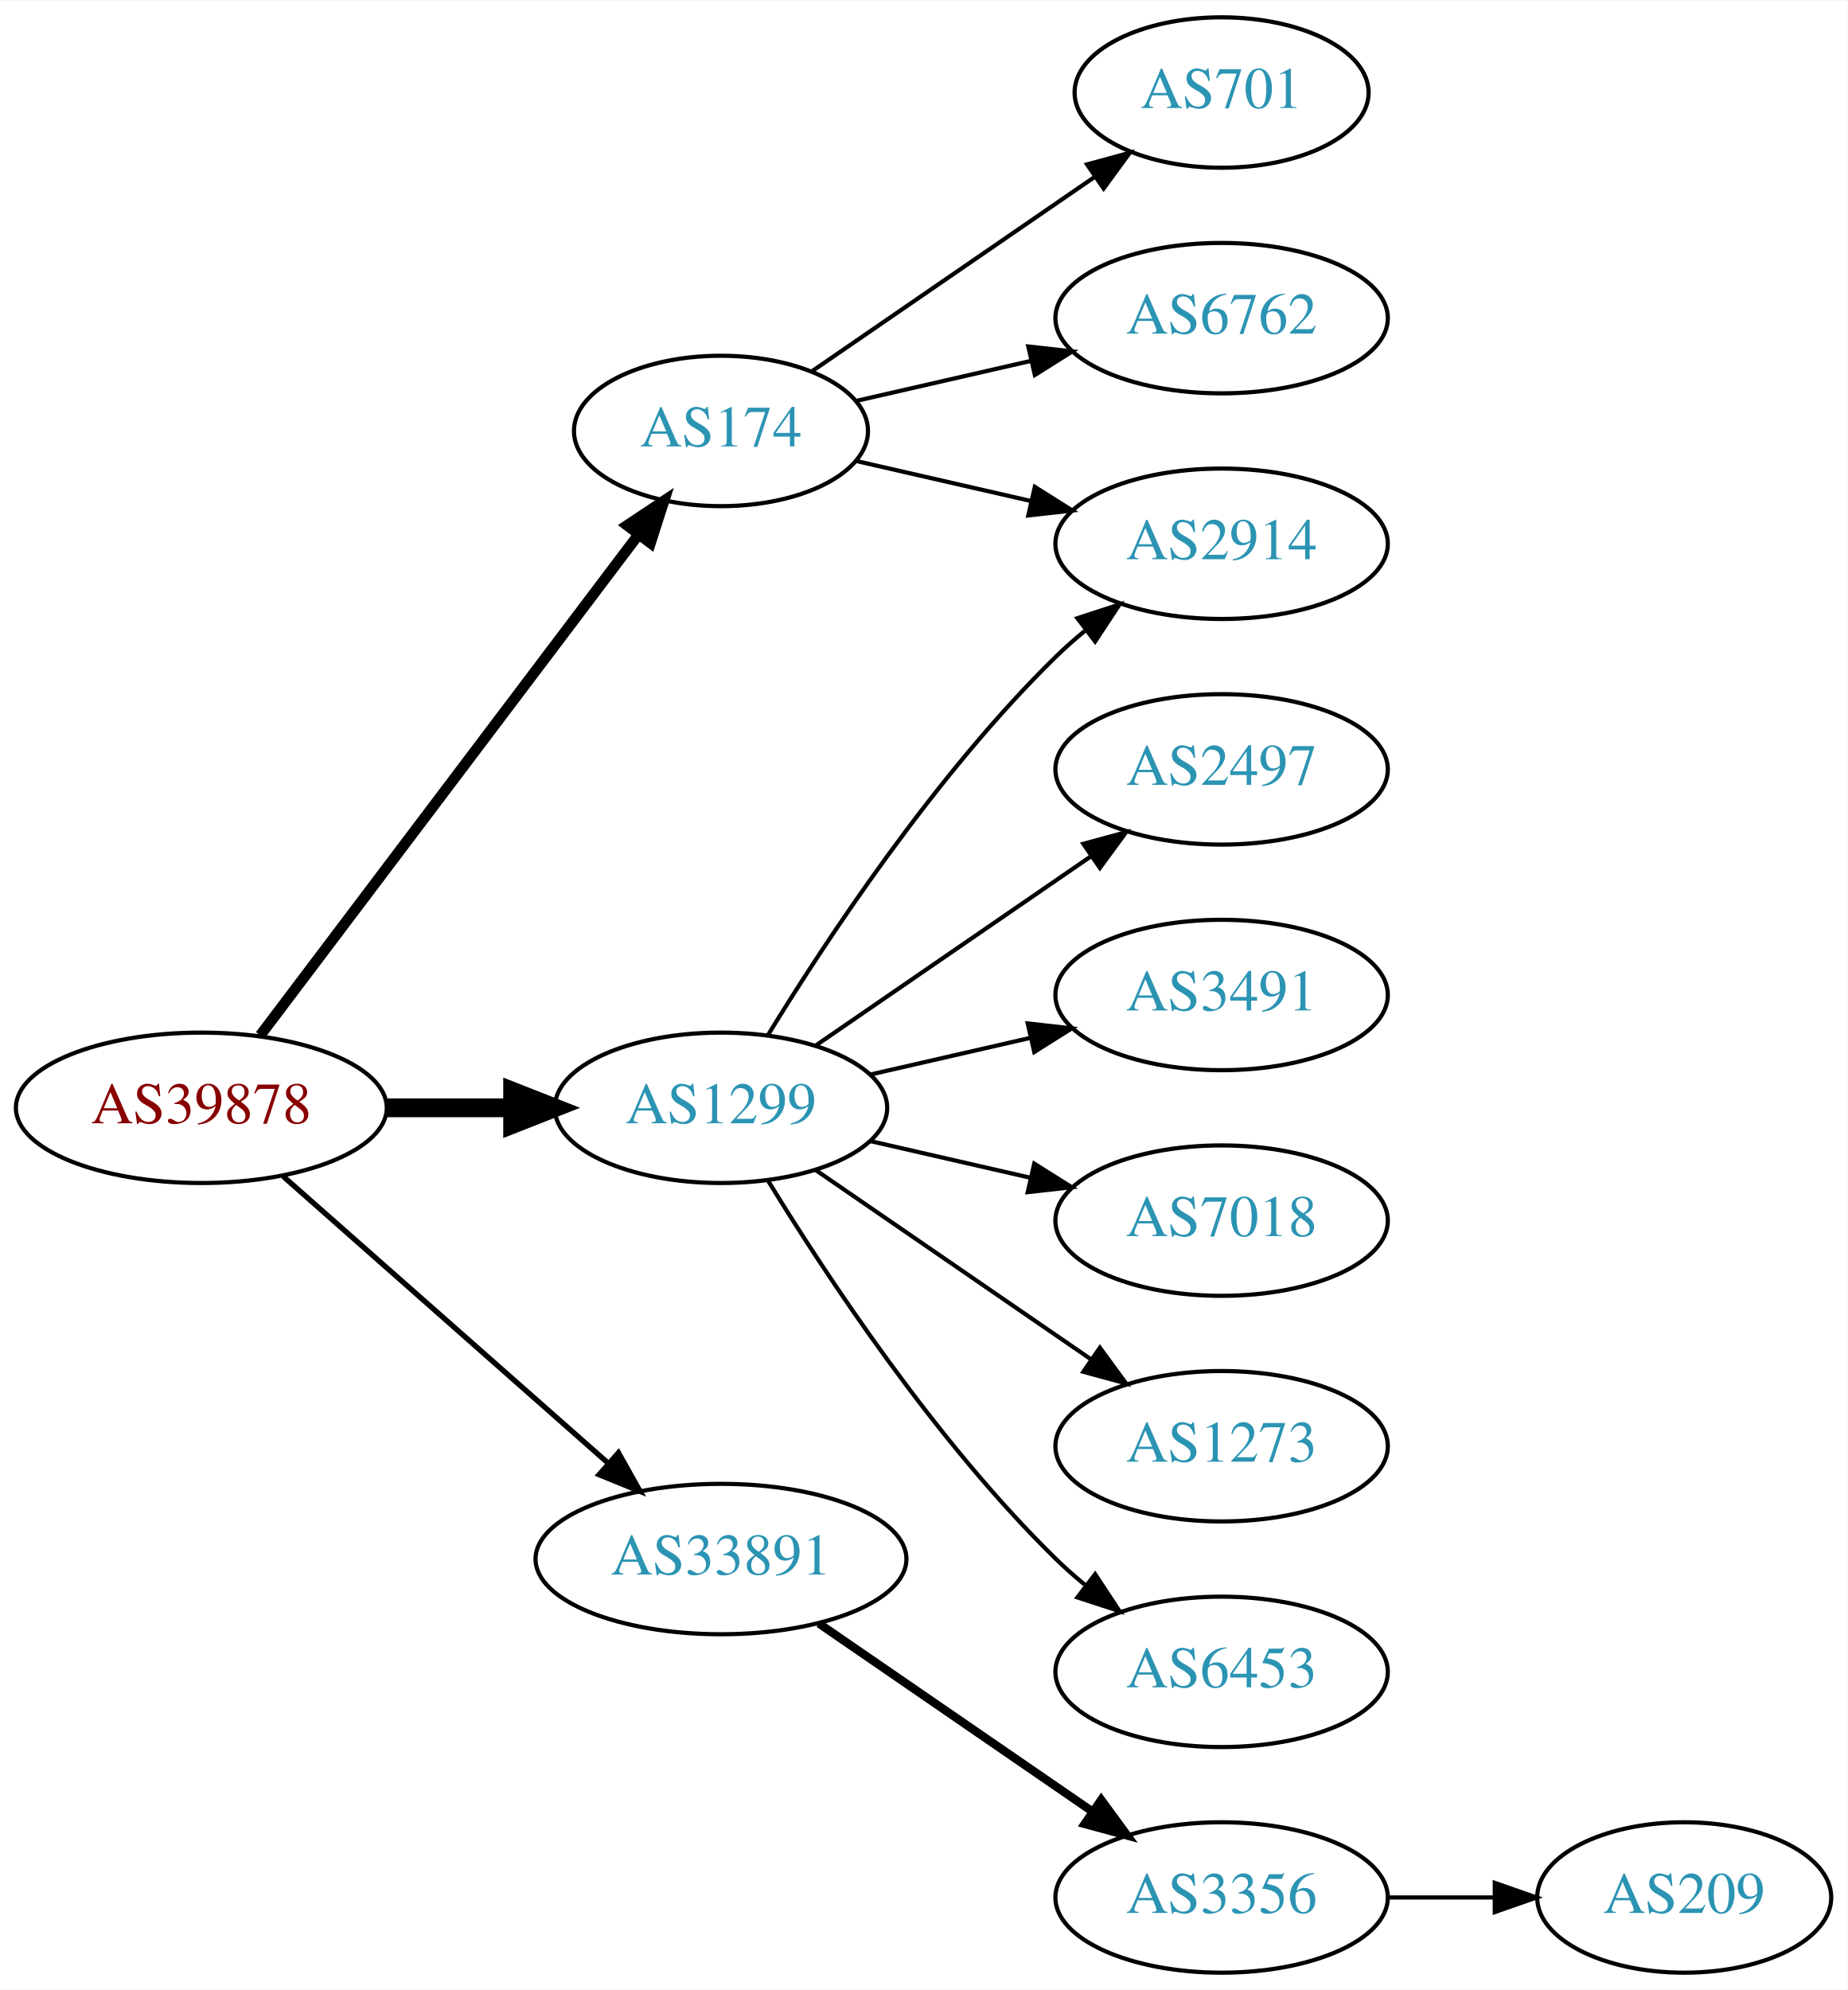
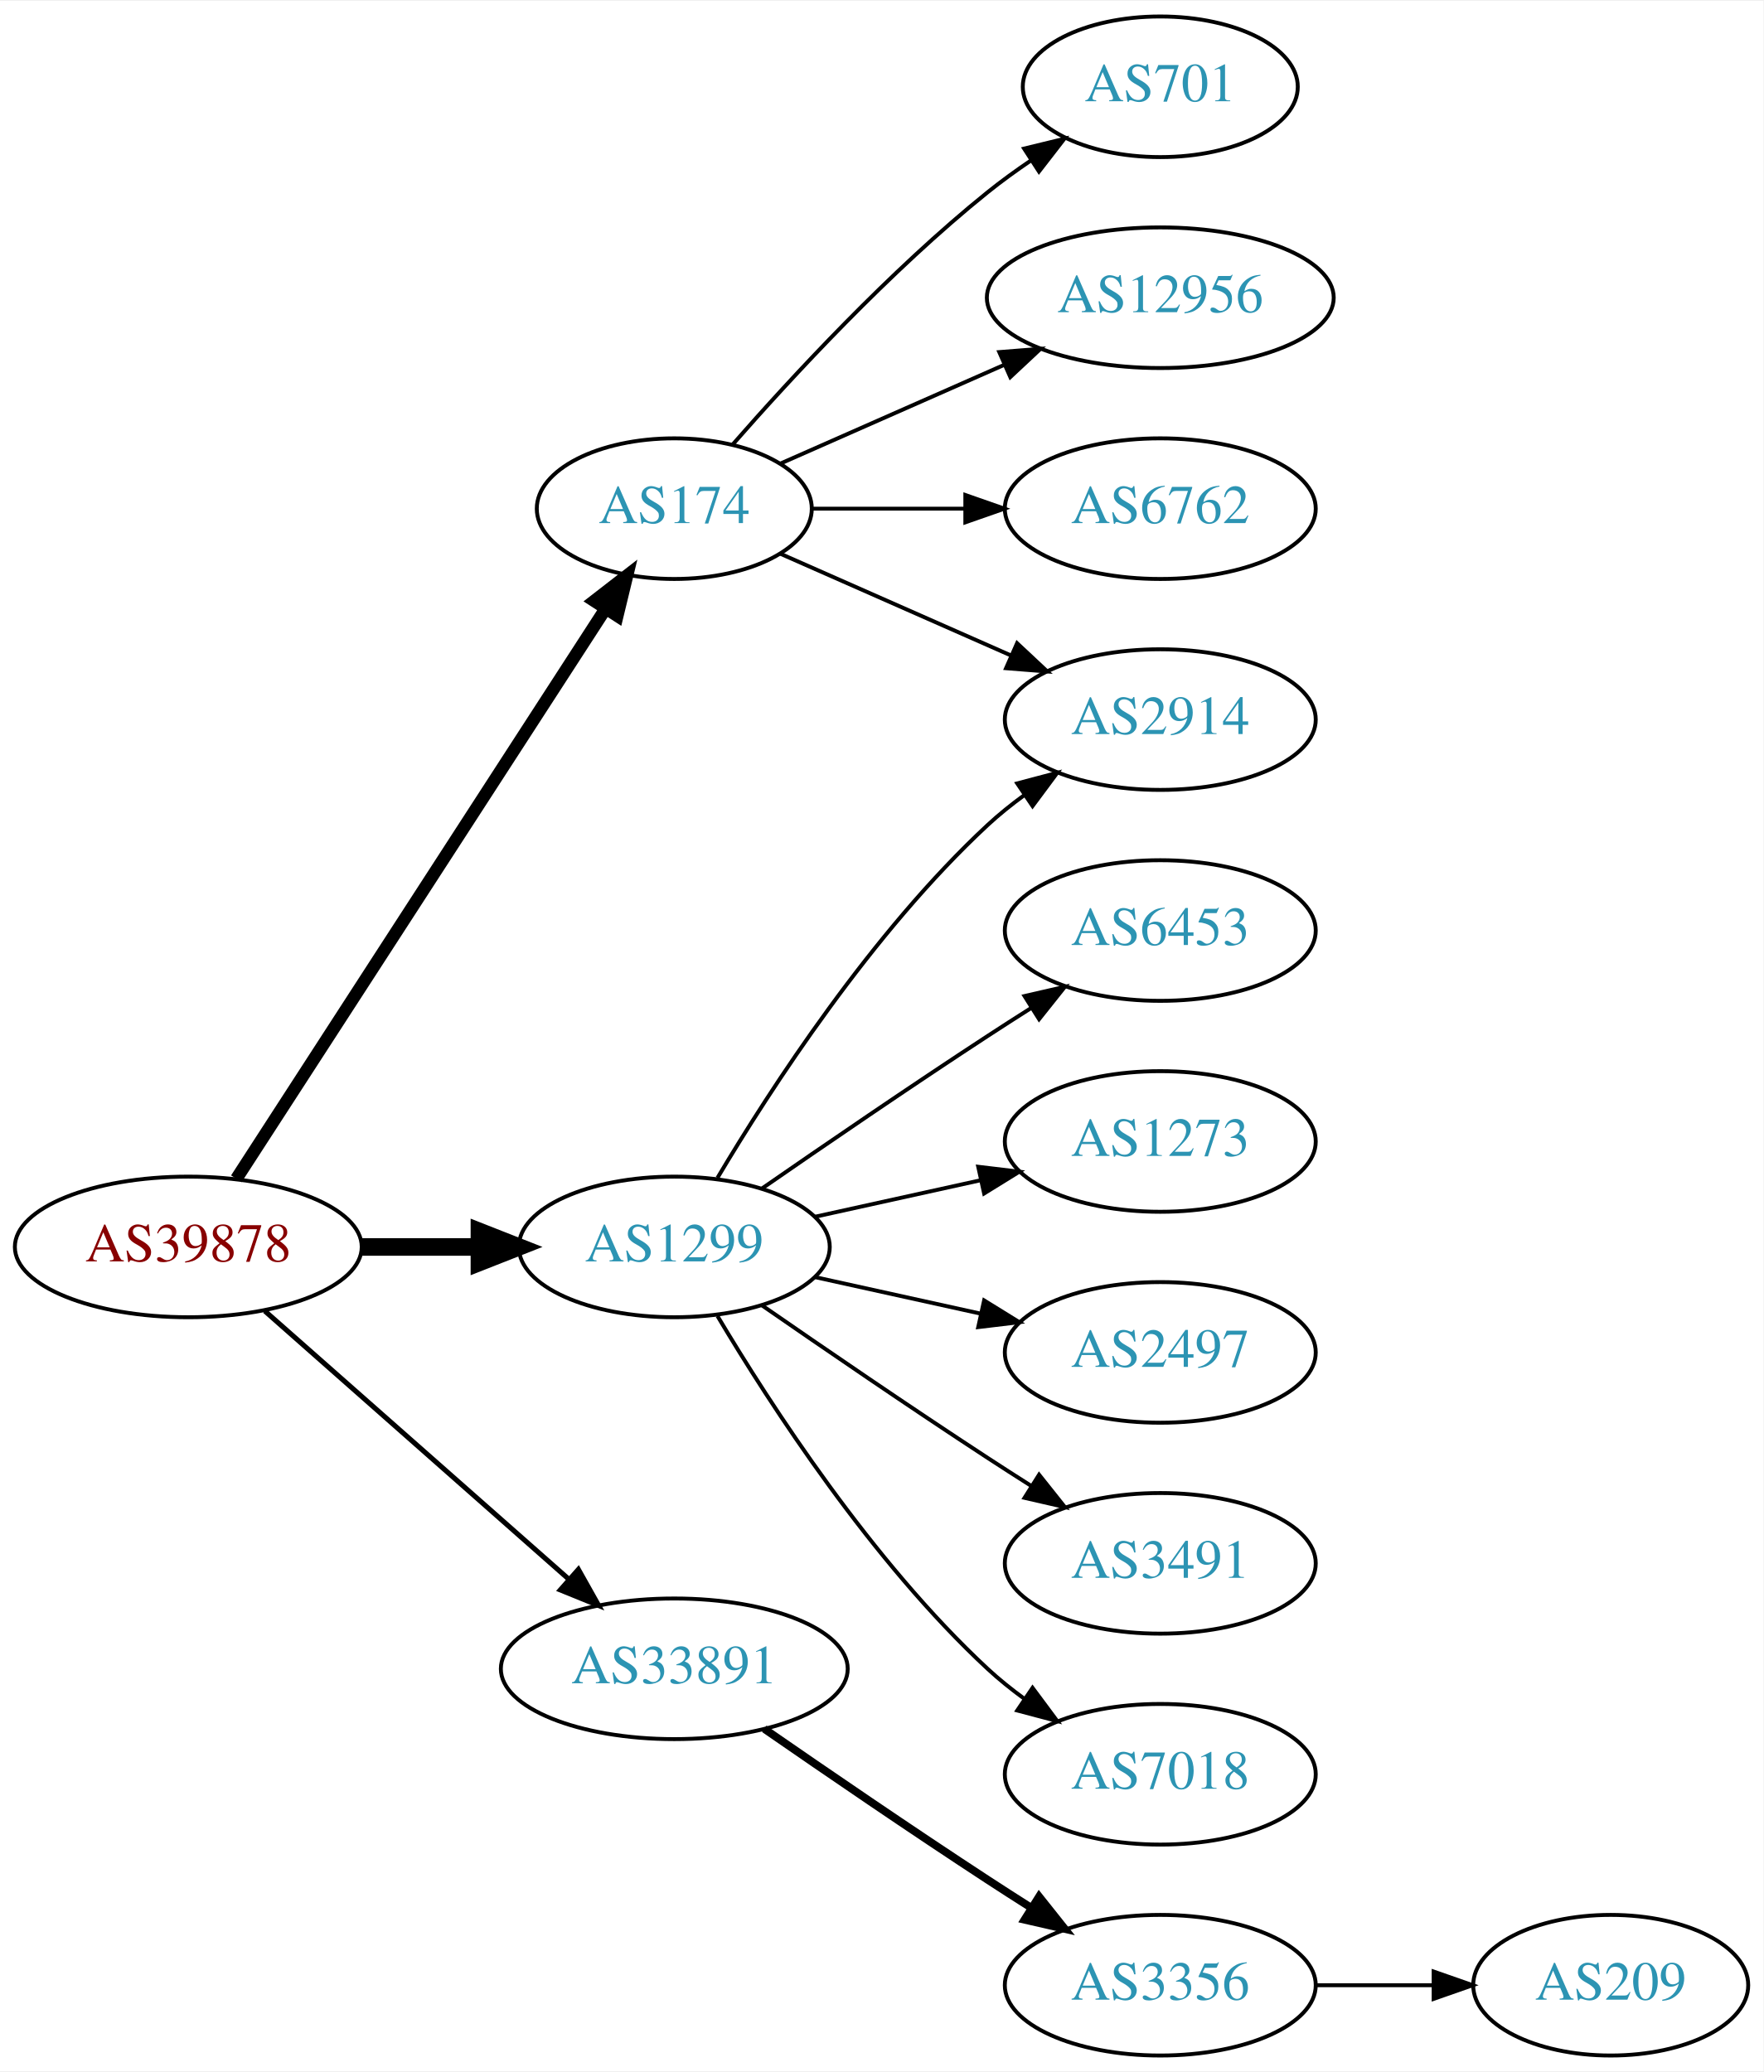
- <svg xmlns="http://www.w3.org/2000/svg" xmlns:xlink="http://www.w3.org/1999/xlink" width="442pt" height="476pt" viewBox="0.00 0.00 442.27 476.00">
-   <g id="graph0" class="graph" transform="scale(1 1) rotate(0) translate(4 472)">
-     <polygon fill="white" stroke="none" points="-4,4 -4,-472 438.271,-472 438.271,4 -4,4" />
+ <svg xmlns="http://www.w3.org/2000/svg" xmlns:xlink="http://www.w3.org/1999/xlink" width="451pt" height="530pt" viewBox="0.00 0.00 451.37 530.00">
+   <g id="graph0" class="graph" transform="scale(1 1) rotate(0) translate(4 526)">
+     <polygon fill="white" stroke="none" points="-4,4 -4,-526 447.37,-526 447.37,4 -4,4" />
    <g id="node1" class="node">
      <g id="a_node1">
        <a xlink:href="/asn/39878" xlink:title="AS39878 ~ Peter Rauter GmbH [AT]">
          <ellipse fill="#ffffff" stroke="black" cx="44.196" cy="-207" rx="44.393" ry="18" />
          <text text-anchor="middle" x="44.196" y="-203.3" font-family="Times,serif" font-size="14.00" fill="#880000">AS39878</text>
        </a>
      </g>
    </g>
    <g id="node2" class="node">
      <g id="a_node2">
        <a xlink:href="/asn/174" xlink:title="AS174 ~ Cogent Communications [US]">
-           <ellipse fill="#ffffff" stroke="black" cx="168.588" cy="-369" rx="35.194" ry="18" />
-           <text text-anchor="middle" x="168.588" y="-365.3" font-family="Times,serif" font-size="14.00" fill="#2c94b3">AS174</text>
+           <ellipse fill="#ffffff" stroke="black" cx="168.588" cy="-396" rx="35.194" ry="18" />
+           <text text-anchor="middle" x="168.588" y="-392.3" font-family="Times,serif" font-size="14.00" fill="#2c94b3">AS174</text>
        </a>
      </g>
    </g>
    <g id="edge1" class="edge">
-       <path fill="none" stroke="black" stroke-width="2.571" d="M58.294,-224.337C80.032,-253.109 123.643,-310.834 148.706,-344.007" />
-       <polygon fill="black" stroke="black" stroke-width="2.571" points="146.13,-346.404 154.951,-352.273 151.716,-342.185 146.13,-346.404" />
+       <path fill="none" stroke="black" stroke-width="3.214" d="M56.491,-224.442C78.132,-257.859 125.532,-331.057 150.857,-370.163" />
+       <polygon fill="black" stroke="black" stroke-width="3.214" points="148.124,-372.382 156.497,-378.873 154,-368.577 148.124,-372.382" />
    </g>
    <g id="node3" class="node">
      <g id="a_node3">
        <a xlink:href="/asn/1299" xlink:title="AS1299 ~ Telia Carrier [EU]">
          <ellipse fill="#ffffff" stroke="black" cx="168.588" cy="-207" rx="39.794" ry="18" />
          <text text-anchor="middle" x="168.588" y="-203.3" font-family="Times,serif" font-size="14.00" fill="#2c94b3">AS1299</text>
        </a>
      </g>
    </g>
    <g id="edge2" class="edge">
      <path fill="none" stroke="black" stroke-width="4.5" d="M88.692,-207C98.381,-207 108.717,-207 118.61,-207" />
      <polygon fill="black" stroke="black" stroke-width="4.5" points="118.713,-210.938 128.713,-207 118.713,-203.063 118.713,-210.938" />
    </g>
    <g id="node4" class="node">
      <g id="a_node4">
        <a xlink:href="/asn/33891" xlink:title="AS33891 ~ CORE-BACKBONE GMBH GLOBAL NETWORK [DE]">
          <ellipse fill="#ffffff" stroke="black" cx="168.588" cy="-99" rx="44.393" ry="18" />
          <text text-anchor="middle" x="168.588" y="-95.3" font-family="Times,serif" font-size="14.00" fill="#2c94b3">AS33891</text>
        </a>
      </g>
    </g>
    <g id="edge3" class="edge">
      <path fill="none" stroke="black" stroke-width="1.286" d="M63.785,-190.597C84.482,-172.333 118.089,-142.678 141.434,-122.079" />
      <polygon fill="black" stroke="black" stroke-width="1.286" points="144.043,-124.444 149.226,-115.203 139.412,-119.195 144.043,-124.444" />
    </g>
    <g id="node5" class="node">
      <g id="a_node5">
-         <a xlink:href="/asn/2914" xlink:title="AS2914 ~ NTT America, Inc. [US]">
-           <ellipse fill="#ffffff" stroke="black" cx="288.431" cy="-342" rx="39.794" ry="18" />
-           <text text-anchor="middle" x="288.431" y="-338.3" font-family="Times,serif" font-size="14.00" fill="#2c94b3">AS2914</text>
+         <a xlink:href="/asn/701" xlink:title="AS701 ~ UUNET [US]">
+           <ellipse fill="#ffffff" stroke="black" cx="292.98" cy="-504" rx="35.194" ry="18" />
+           <text text-anchor="middle" x="292.98" y="-500.3" font-family="Times,serif" font-size="14.00" fill="#2c94b3">AS701</text>
        </a>
      </g>
    </g>
    <g id="edge4" class="edge">
-       <path fill="none" stroke="black" d="M200.858,-361.835C213.698,-358.894 228.802,-355.433 242.77,-352.233" />
-       <polygon fill="black" stroke="black" points="243.725,-355.605 252.69,-349.96 242.161,-348.781 243.725,-355.605" />
+       <path fill="none" stroke="black" d="M183.462,-412.345C198.532,-429.559 223.81,-456.901 248.784,-477 252.289,-479.821 256.107,-482.587 259.975,-485.208" />
+       <polygon fill="black" stroke="black" points="258.126,-488.18 268.421,-490.682 261.933,-482.306 258.126,-488.18" />
    </g>
    <g id="node6" class="node">
      <g id="a_node6">
-         <a xlink:href="/asn/701" xlink:title="AS701 ~ UUNET [US]">
-           <ellipse fill="#ffffff" stroke="black" cx="288.431" cy="-450" rx="35.194" ry="18" />
-           <text text-anchor="middle" x="288.431" y="-446.3" font-family="Times,serif" font-size="14.00" fill="#2c94b3">AS701</text>
+         <a xlink:href="/asn/12956" xlink:title="AS12956 ~ TELXIUS [ES]">
+           <ellipse fill="#ffffff" stroke="black" cx="292.98" cy="-450" rx="44.393" ry="18" />
+           <text text-anchor="middle" x="292.98" y="-446.3" font-family="Times,serif" font-size="14.00" fill="#2c94b3">AS12956</text>
        </a>
      </g>
    </g>
    <g id="edge5" class="edge">
-       <path fill="none" stroke="black" d="M190.385,-383.295C209.201,-396.228 237.107,-415.409 258.171,-429.888" />
-       <polygon fill="black" stroke="black" points="256.222,-432.796 266.446,-435.576 260.187,-427.027 256.222,-432.796" />
+       <path fill="none" stroke="black" d="M195.844,-407.584C212.549,-414.954 234.477,-424.629 253.172,-432.877" />
+       <polygon fill="black" stroke="black" points="251.768,-436.083 262.329,-436.918 254.593,-429.679 251.768,-436.083" />
    </g>
    <g id="node7" class="node">
      <g id="a_node7">
        <a xlink:href="/asn/6762" xlink:title="AS6762 ~ TELECOM ITALIA SPARKLE S.p.A. [IT]">
-           <ellipse fill="#ffffff" stroke="black" cx="288.431" cy="-396" rx="39.794" ry="18" />
-           <text text-anchor="middle" x="288.431" y="-392.3" font-family="Times,serif" font-size="14.00" fill="#2c94b3">AS6762</text>
+           <ellipse fill="#ffffff" stroke="black" cx="292.98" cy="-396" rx="39.794" ry="18" />
+           <text text-anchor="middle" x="292.98" y="-392.3" font-family="Times,serif" font-size="14.00" fill="#2c94b3">AS6762</text>
        </a>
      </g>
    </g>
    <g id="edge6" class="edge">
-       <path fill="none" stroke="black" d="M200.858,-376.165C213.698,-379.106 228.802,-382.567 242.77,-385.767" />
-       <polygon fill="black" stroke="black" points="242.161,-389.219 252.69,-388.04 243.725,-382.395 242.161,-389.219" />
-     </g>
-     <g id="edge9" class="edge">
-       <path fill="none" stroke="black" d="M179.854,-224.44C193.662,-246.991 219.851,-286.722 248.784,-315 250.924,-317.092 253.242,-319.137 255.642,-321.106" />
-       <polygon fill="black" stroke="black" points="253.908,-324.185 263.983,-327.464 258.152,-318.618 253.908,-324.185" />
+       <path fill="none" stroke="black" d="M204.007,-396C216.058,-396 229.834,-396 242.852,-396" />
+       <polygon fill="black" stroke="black" points="243.081,-399.5 253.081,-396 243.081,-392.5 243.081,-399.5" />
    </g>
    <g id="node8" class="node">
      <g id="a_node8">
-         <a xlink:href="/asn/2497" xlink:title="AS2497 ~ Internet Initiative Japan Inc. [JP]">
-           <ellipse fill="#ffffff" stroke="black" cx="288.431" cy="-288" rx="39.794" ry="18" />
-           <text text-anchor="middle" x="288.431" y="-284.3" font-family="Times,serif" font-size="14.00" fill="#2c94b3">AS2497</text>
+         <a xlink:href="/asn/2914" xlink:title="AS2914 ~ NTT America, Inc. [US]">
+           <ellipse fill="#ffffff" stroke="black" cx="292.98" cy="-342" rx="39.794" ry="18" />
+           <text text-anchor="middle" x="292.98" y="-338.3" font-family="Times,serif" font-size="14.00" fill="#2c94b3">AS2914</text>
        </a>
      </g>
    </g>
    <g id="edge7" class="edge">
-       <path fill="none" stroke="black" d="M191.202,-221.857C209.691,-234.565 236.505,-252.995 257.134,-267.175" />
-       <polygon fill="black" stroke="black" points="255.331,-270.183 265.555,-272.963 259.296,-264.414 255.331,-270.183" />
+       <path fill="none" stroke="black" d="M195.844,-384.416C213.03,-376.833 235.743,-366.812 254.777,-358.414" />
+       <polygon fill="black" stroke="black" points="256.329,-361.555 264.065,-354.316 253.503,-355.151 256.329,-361.555" />
+     </g>
+     <g id="edge11" class="edge">
+       <path fill="none" stroke="black" d="M179.634,-224.671C193.205,-247.472 219.137,-287.472 248.784,-315 251.691,-317.699 254.904,-320.28 258.228,-322.703" />
+       <polygon fill="black" stroke="black" points="256.363,-325.667 266.606,-328.375 260.287,-319.87 256.363,-325.667" />
    </g>
    <g id="node9" class="node">
      <g id="a_node9">
-         <a xlink:href="/asn/3491" xlink:title="AS3491 ~ PCCW Global, Inc. [US]">
-           <ellipse fill="#ffffff" stroke="black" cx="288.431" cy="-234" rx="39.794" ry="18" />
-           <text text-anchor="middle" x="288.431" y="-230.3" font-family="Times,serif" font-size="14.00" fill="#2c94b3">AS3491</text>
+         <a xlink:href="/asn/6453" xlink:title="AS6453 ~ TATA COMMUNICATIONS (AMERICA) INC [US]">
+           <ellipse fill="#ffffff" stroke="black" cx="292.98" cy="-288" rx="39.794" ry="18" />
+           <text text-anchor="middle" x="292.98" y="-284.3" font-family="Times,serif" font-size="14.00" fill="#2c94b3">AS6453</text>
        </a>
      </g>
    </g>
    <g id="edge8" class="edge">
-       <path fill="none" stroke="black" d="M204.308,-214.955C216.307,-217.704 229.928,-220.825 242.621,-223.733" />
-       <polygon fill="black" stroke="black" points="242.023,-227.187 252.552,-226.009 243.587,-220.364 242.023,-227.187" />
+       <path fill="none" stroke="black" d="M190.945,-221.901C206.796,-232.877 228.999,-248.079 248.784,-261 252.366,-263.339 256.137,-265.759 259.897,-268.144" />
+       <polygon fill="black" stroke="black" points="258.23,-271.231 268.558,-273.596 261.959,-265.307 258.23,-271.231" />
    </g>
    <g id="node10" class="node">
      <g id="a_node10">
-         <a xlink:href="/asn/7018" xlink:title="AS7018 ~ AT&amp;T Services, Inc. [US]">
-           <ellipse fill="#ffffff" stroke="black" cx="288.431" cy="-180" rx="39.794" ry="18" />
-           <text text-anchor="middle" x="288.431" y="-176.3" font-family="Times,serif" font-size="14.00" fill="#2c94b3">AS7018</text>
+         <a xlink:href="/asn/1273" xlink:title="AS1273 ~ Vodafone Group PLC [EU]">
+           <ellipse fill="#ffffff" stroke="black" cx="292.98" cy="-234" rx="39.794" ry="18" />
+           <text text-anchor="middle" x="292.98" y="-230.3" font-family="Times,serif" font-size="14.00" fill="#2c94b3">AS1273</text>
+         </a>
+       </g>
+     </g>
+     <g id="edge9" class="edge">
+       <path fill="none" stroke="black" d="M204.661,-214.737C217.848,-217.646 233.028,-220.995 246.994,-224.076" />
+       <polygon fill="black" stroke="black" points="246.383,-227.525 256.903,-226.262 247.891,-220.69 246.383,-227.525" />
+     </g>
+     <g id="node11" class="node">
+       <g id="a_node11">
+         <a xlink:href="/asn/2497" xlink:title="AS2497 ~ Internet Initiative Japan Inc. [JP]">
+           <ellipse fill="#ffffff" stroke="black" cx="292.98" cy="-180" rx="39.794" ry="18" />
+           <text text-anchor="middle" x="292.98" y="-176.3" font-family="Times,serif" font-size="14.00" fill="#2c94b3">AS2497</text>
        </a>
      </g>
    </g>
    <g id="edge10" class="edge">
-       <path fill="none" stroke="black" d="M204.308,-199.045C216.307,-196.296 229.928,-193.175 242.621,-190.267" />
-       <polygon fill="black" stroke="black" points="243.587,-193.636 252.552,-187.991 242.023,-186.813 243.587,-193.636" />
-     </g>
-     <g id="node11" class="node">
-       <g id="a_node11">
-         <a xlink:href="/asn/1273" xlink:title="AS1273 ~ Vodafone Group PLC [EU]">
-           <ellipse fill="#ffffff" stroke="black" cx="288.431" cy="-126" rx="39.794" ry="18" />
-           <text text-anchor="middle" x="288.431" y="-122.3" font-family="Times,serif" font-size="14.00" fill="#2c94b3">AS1273</text>
-         </a>
-       </g>
-     </g>
-     <g id="edge11" class="edge">
-       <path fill="none" stroke="black" d="M191.202,-192.143C209.691,-179.435 236.505,-161.005 257.134,-146.825" />
-       <polygon fill="black" stroke="black" points="259.296,-149.586 265.555,-141.037 255.331,-143.817 259.296,-149.586" />
+       <path fill="none" stroke="black" d="M204.661,-199.263C217.848,-196.354 233.028,-193.005 246.994,-189.924" />
+       <polygon fill="black" stroke="black" points="247.891,-193.31 256.903,-187.738 246.383,-186.475 247.891,-193.31" />
    </g>
    <g id="node12" class="node">
      <g id="a_node12">
-         <a xlink:href="/asn/6453" xlink:title="AS6453 ~ TATA COMMUNICATIONS (AMERICA) INC [US]">
-           <ellipse fill="#ffffff" stroke="black" cx="288.431" cy="-72" rx="39.794" ry="18" />
-           <text text-anchor="middle" x="288.431" y="-68.3" font-family="Times,serif" font-size="14.00" fill="#2c94b3">AS6453</text>
+         <a xlink:href="/asn/3491" xlink:title="AS3491 ~ PCCW Global, Inc. [US]">
+           <ellipse fill="#ffffff" stroke="black" cx="292.98" cy="-126" rx="39.794" ry="18" />
+           <text text-anchor="middle" x="292.98" y="-122.3" font-family="Times,serif" font-size="14.00" fill="#2c94b3">AS3491</text>
        </a>
      </g>
    </g>
    <g id="edge12" class="edge">
-       <path fill="none" stroke="black" d="M179.854,-189.56C193.662,-167.009 219.851,-127.278 248.784,-99 250.924,-96.908 253.242,-94.863 255.642,-92.894" />
-       <polygon fill="black" stroke="black" points="258.152,-95.382 263.983,-86.536 253.908,-89.815 258.152,-95.382" />
+       <path fill="none" stroke="black" d="M190.945,-192.099C206.796,-181.123 228.999,-165.921 248.784,-153 252.366,-150.661 256.137,-148.241 259.897,-145.856" />
+       <polygon fill="black" stroke="black" points="261.959,-148.693 268.558,-140.404 258.23,-142.769 261.959,-148.693" />
    </g>
    <g id="node13" class="node">
      <g id="a_node13">
-         <a xlink:href="/asn/3356" xlink:title="AS3356 ~ Level 3 Parent, LLC [US]">
-           <ellipse fill="#ffffff" stroke="black" cx="288.431" cy="-18" rx="39.794" ry="18" />
-           <text text-anchor="middle" x="288.431" y="-14.3" font-family="Times,serif" font-size="14.00" fill="#2c94b3">AS3356</text>
+         <a xlink:href="/asn/7018" xlink:title="AS7018 ~ AT&amp;T Services, Inc. [US]">
+           <ellipse fill="#ffffff" stroke="black" cx="292.98" cy="-72" rx="39.794" ry="18" />
+           <text text-anchor="middle" x="292.98" y="-68.3" font-family="Times,serif" font-size="14.00" fill="#2c94b3">AS7018</text>
        </a>
      </g>
    </g>
    <g id="edge13" class="edge">
-       <path fill="none" stroke="black" stroke-width="2" d="M192.031,-83.574C210.612,-70.802 237.173,-52.545 257.553,-38.537" />
-       <polygon fill="black" stroke="black" stroke-width="2" points="259.609,-41.371 265.867,-32.822 255.643,-35.602 259.609,-41.371" />
+       <path fill="none" stroke="black" d="M179.634,-189.329C193.205,-166.528 219.137,-126.528 248.784,-99 251.691,-96.302 254.904,-93.72 258.228,-91.297" />
+       <polygon fill="black" stroke="black" points="260.287,-94.13 266.606,-85.625 256.363,-88.333 260.287,-94.13" />
    </g>
    <g id="node14" class="node">
      <g id="a_node14">
-         <a xlink:href="/asn/209" xlink:title="AS209 ~ CenturyLink Communications, LLC [US]">
-           <ellipse fill="#ffffff" stroke="black" cx="399.174" cy="-18" rx="35.194" ry="18" />
-           <text text-anchor="middle" x="399.174" y="-14.3" font-family="Times,serif" font-size="14.00" fill="#2c94b3">AS209</text>
+         <a xlink:href="/asn/3356" xlink:title="AS3356 ~ Level 3 Parent, LLC [US]">
+           <ellipse fill="#ffffff" stroke="black" cx="292.98" cy="-18" rx="39.794" ry="18" />
+           <text text-anchor="middle" x="292.98" y="-14.3" font-family="Times,serif" font-size="14.00" fill="#2c94b3">AS3356</text>
        </a>
      </g>
    </g>
    <g id="edge14" class="edge">
-       <path fill="none" stroke="black" d="M328.382,-18C336.615,-18 345.361,-18 353.777,-18" />
-       <polygon fill="black" stroke="black" points="353.822,-21.5 363.822,-18 353.822,-14.5 353.822,-21.5" />
+       <path fill="none" stroke="black" stroke-width="2" d="M191.619,-83.633C207.421,-72.695 229.278,-57.739 248.784,-45 252.366,-42.661 256.137,-40.241 259.897,-37.856" />
+       <polygon fill="black" stroke="black" stroke-width="2" points="261.959,-40.693 268.558,-32.404 258.23,-34.769 261.959,-40.693" />
+     </g>
+     <g id="node15" class="node">
+       <g id="a_node15">
+         <a xlink:href="/asn/209" xlink:title="AS209 ~ CenturyLink Communications, LLC [US]">
+           <ellipse fill="#ffffff" stroke="black" cx="408.273" cy="-18" rx="35.194" ry="18" />
+           <text text-anchor="middle" x="408.273" y="-14.3" font-family="Times,serif" font-size="14.00" fill="#2c94b3">AS209</text>
+         </a>
+       </g>
+     </g>
+     <g id="edge15" class="edge">
+       <path fill="none" stroke="black" d="M332.653,-18C342.358,-18 352.849,-18 362.812,-18" />
+       <polygon fill="black" stroke="black" points="362.948,-21.5 372.948,-18 362.948,-14.5 362.948,-21.5" />
    </g>
  </g>
</svg>
